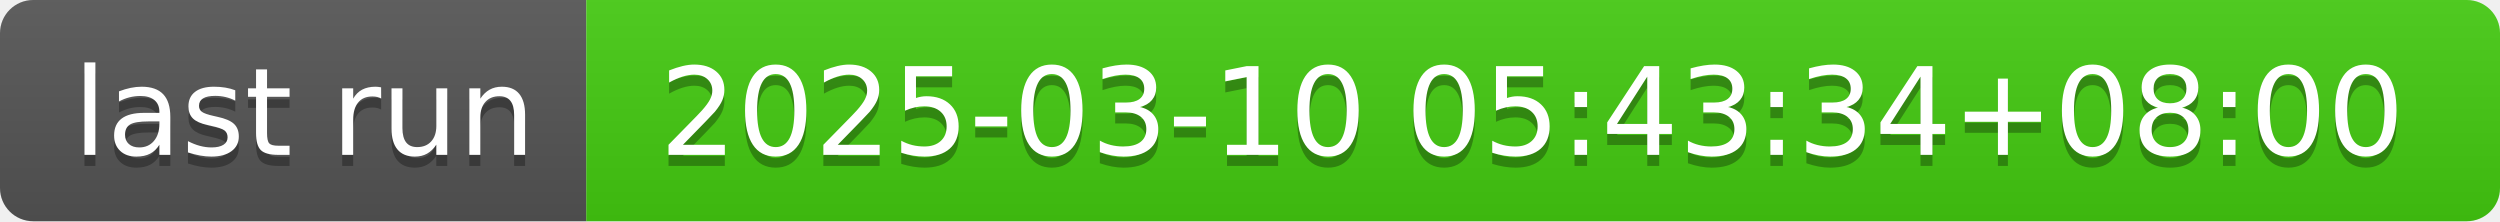
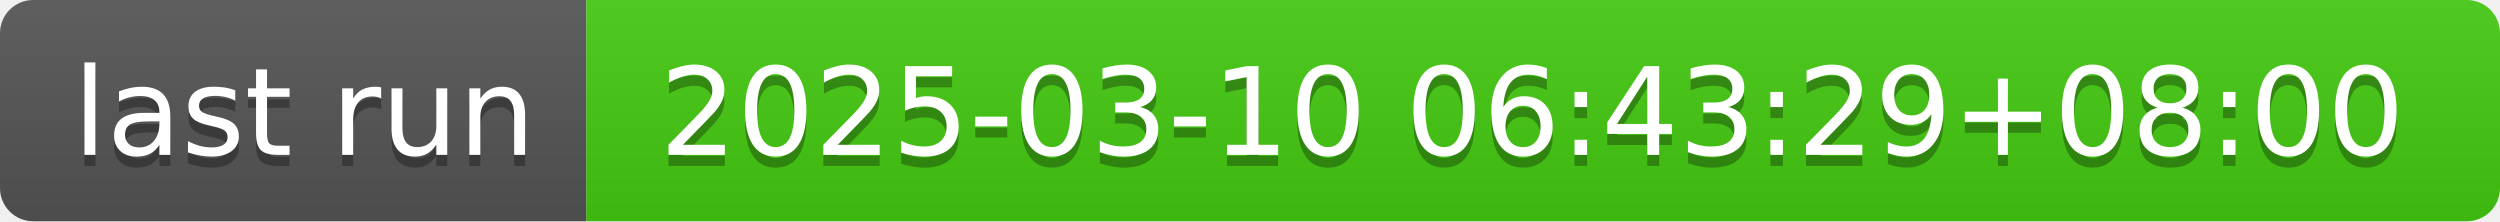
- <svg xmlns="http://www.w3.org/2000/svg" width="226" height="20" role="img" aria-label="last run: 2025-03-10 05:43:34+08:00">
+ <svg xmlns="http://www.w3.org/2000/svg" width="226" height="20" role="img" aria-label="last run: 2025-03-10 06:43:29+08:00">
  <linearGradient id="s" x2="0" y2="100%">
    <stop offset="0" stop-color="#bbb" stop-opacity=".1" />
    <stop offset="1" stop-opacity=".1" />
  </linearGradient>
  <clipPath id="r">
    <rect width="226" height="20" rx="3" fill="#fff" />
  </clipPath>
  <g clip-path="url(#r)">
    <rect width="53" height="20" fill="#555" />
    <rect x="53" width="173" height="20" fill="#4c1" />
    <rect width="226" height="20" fill="url(#s)" />
  </g>
  <g fill="#fff" text-anchor="middle" font-family="Verdana,Geneva,DejaVu Sans,sans-serif" text-rendering="geometricPrecision" font-size="110">
    <text aria-hidden="true" x="275" y="150" fill="#010101" fill-opacity=".3" transform="scale(.1)" textLength="430">last run</text>
    <text x="275" y="140" transform="scale(.1)" fill="#fff" textLength="430">last run</text>
-     <text aria-hidden="true" x="1385" y="150" fill="#010101" fill-opacity=".3" transform="scale(.1)" textLength="1630">2025-03-10 05:43:34+08:00</text>
-     <text x="1385" y="140" transform="scale(.1)" fill="#fff" textLength="1630">2025-03-10 05:43:34+08:00</text>
+     <text aria-hidden="true" x="1385" y="150" fill="#010101" fill-opacity=".3" transform="scale(.1)" textLength="1630">2025-03-10 06:43:29+08:00</text>
+     <text x="1385" y="140" transform="scale(.1)" fill="#fff" textLength="1630">2025-03-10 06:43:29+08:00</text>
  </g>
</svg>
